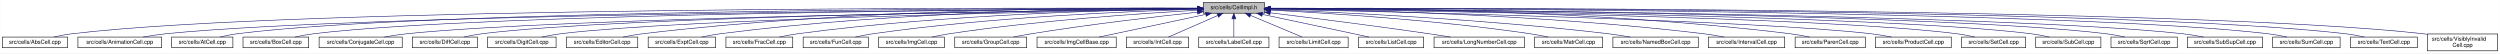
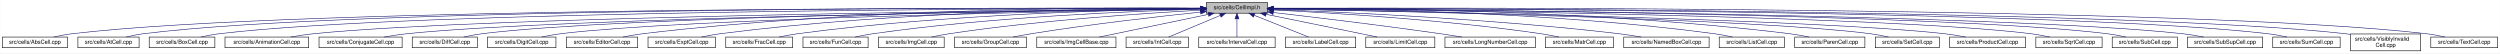
- <svg xmlns="http://www.w3.org/2000/svg" xmlns:xlink="http://www.w3.org/1999/xlink" width="4452pt" height="95pt" viewBox="0.00 0.00 4451.50 95.00">
+ <svg xmlns="http://www.w3.org/2000/svg" xmlns:xlink="http://www.w3.org/1999/xlink" width="4453pt" height="95pt" viewBox="0.00 0.00 4452.50 95.00">
  <g id="graph0" class="graph" transform="scale(1 1) rotate(0) translate(4 91)">
-     <polygon fill="white" stroke="transparent" points="-4,4 -4,-91 4447.5,-91 4447.5,4 -4,4" />
+     <polygon fill="white" stroke="transparent" points="-4,4 -4,-91 4448.5,-91 4448.5,4 -4,4" />
    <g id="node1" class="node">
      <g id="a_node1">
        <a xlink:title="Macros and types used only by cell implementations, not by cell users.">
-           <polygon fill="#bfbfbf" stroke="black" points="2138.5,-67.5 2138.5,-86.5 2247.5,-86.5 2247.5,-67.5 2138.5,-67.5" />
-           <text text-anchor="middle" x="2193" y="-74.5" font-family="Helvetica,sans-Serif" font-size="10.00">src/cells/CellImpl.h</text>
+           <polygon fill="#bfbfbf" stroke="black" points="2144.5,-67.5 2144.5,-86.5 2253.5,-86.5 2253.5,-67.5 2144.5,-67.5" />
+           <text text-anchor="middle" x="2199" y="-74.5" font-family="Helvetica,sans-Serif" font-size="10.00">src/cells/CellImpl.h</text>
        </a>
      </g>
    </g>
    <g id="node2" class="node">
      <g id="a_node2">
        <a xlink:href="AbsCell_8cpp.html" target="_top" xlink:title="This file defines the class AbsCell.">
          <polygon fill="white" stroke="black" points="0,-6 0,-25 116,-25 116,-6 0,-6" />
          <text text-anchor="middle" x="58" y="-13" font-family="Helvetica,sans-Serif" font-size="10.00">src/cells/AbsCell.cpp</text>
        </a>
      </g>
    </g>
    <g id="edge1" class="edge">
-       <path fill="none" stroke="midnightblue" d="M2128.31,-76.26C1823.28,-77.22 526.78,-78.4 125,-31 114.01,-29.7 102.16,-27.43 91.53,-25.07" />
-       <polygon fill="midnightblue" stroke="midnightblue" points="2128.33,-79.76 2138.32,-76.23 2128.3,-72.76 2128.33,-79.76" />
+       <path fill="none" stroke="midnightblue" d="M2134.12,-76.26C1828.21,-77.25 527.95,-78.53 125,-31 114.01,-29.7 102.16,-27.44 91.53,-25.07" />
+       <polygon fill="midnightblue" stroke="midnightblue" points="2134.17,-79.76 2144.16,-76.23 2134.15,-72.76 2134.17,-79.76" />
    </g>
    <g id="node3" class="node">
      <g id="a_node3">
-         <a xlink:href="AnimationCell_8cpp.html" target="_top" xlink:title="This file defines the class AnimationCell.">
-           <polygon fill="white" stroke="black" points="134.5,-6 134.5,-25 283.5,-25 283.5,-6 134.5,-6" />
-           <text text-anchor="middle" x="209" y="-13" font-family="Helvetica,sans-Serif" font-size="10.00">src/cells/AnimationCell.cpp</text>
+         <a xlink:href="AtCell_8cpp.html" target="_top" xlink:title="This file defines the class AtCell.">
+           <polygon fill="white" stroke="black" points="134.5,-6 134.5,-25 243.5,-25 243.5,-6 134.5,-6" />
+           <text text-anchor="middle" x="189" y="-13" font-family="Helvetica,sans-Serif" font-size="10.00">src/cells/AtCell.cpp</text>
        </a>
      </g>
    </g>
    <g id="edge2" class="edge">
-       <path fill="none" stroke="midnightblue" d="M2128.02,-75.77C1837.95,-74.52 659.72,-67.27 292,-31 278.46,-29.66 263.81,-27.39 250.63,-25.03" />
-       <polygon fill="midnightblue" stroke="midnightblue" points="2128.34,-79.27 2138.36,-75.81 2128.37,-72.27 2128.34,-79.27" />
+       <path fill="none" stroke="midnightblue" d="M2134.3,-76.27C1840.28,-77.22 628.32,-78.16 252,-31 241.64,-29.7 230.5,-27.43 220.5,-25.07" />
+       <polygon fill="midnightblue" stroke="midnightblue" points="2134.38,-79.77 2144.36,-76.24 2134.35,-72.77 2134.38,-79.77" />
    </g>
    <g id="node4" class="node">
      <g id="a_node4">
-         <a xlink:href="AtCell_8cpp.html" target="_top" xlink:title="This file defines the class AtCell.">
-           <polygon fill="white" stroke="black" points="301.5,-6 301.5,-25 410.5,-25 410.5,-6 301.5,-6" />
-           <text text-anchor="middle" x="356" y="-13" font-family="Helvetica,sans-Serif" font-size="10.00">src/cells/AtCell.cpp</text>
+         <a xlink:href="BoxCell_8cpp.html" target="_top" xlink:title="This file defines the class BoxCell.">
+           <polygon fill="white" stroke="black" points="261.5,-6 261.5,-25 378.5,-25 378.5,-6 261.5,-6" />
+           <text text-anchor="middle" x="320" y="-13" font-family="Helvetica,sans-Serif" font-size="10.00">src/cells/BoxCell.cpp</text>
        </a>
      </g>
    </g>
    <g id="edge3" class="edge">
-       <path fill="none" stroke="midnightblue" d="M2127.8,-76.1C1849.43,-76.25 759.25,-74.03 419,-31 408.64,-29.69 397.5,-27.42 387.5,-25.06" />
-       <polygon fill="midnightblue" stroke="midnightblue" points="2128.13,-79.6 2138.13,-76.09 2128.13,-72.6 2128.13,-79.6" />
+       <path fill="none" stroke="midnightblue" d="M2134.25,-76.03C1852.95,-75.89 735.57,-72.67 387,-31 376.01,-29.69 364.16,-27.41 353.53,-25.05" />
+       <polygon fill="midnightblue" stroke="midnightblue" points="2134.29,-79.53 2144.29,-76.03 2134.29,-72.53 2134.29,-79.53" />
    </g>
    <g id="node5" class="node">
      <g id="a_node5">
-         <a xlink:href="BoxCell_8cpp.html" target="_top" xlink:title="This file defines the class BoxCell.">
-           <polygon fill="white" stroke="black" points="428.5,-6 428.5,-25 545.5,-25 545.5,-6 428.5,-6" />
-           <text text-anchor="middle" x="487" y="-13" font-family="Helvetica,sans-Serif" font-size="10.00">src/cells/BoxCell.cpp</text>
+         <a xlink:href="AnimationCell_8cpp.html" target="_top" xlink:title="This file defines the class AnimationCell.">
+           <polygon fill="white" stroke="black" points="396.5,-6 396.5,-25 545.5,-25 545.5,-6 396.5,-6" />
+           <text text-anchor="middle" x="471" y="-13" font-family="Helvetica,sans-Serif" font-size="10.00">src/cells/AnimationCell.cpp</text>
        </a>
      </g>
    </g>
    <g id="edge4" class="edge">
-       <path fill="none" stroke="midnightblue" d="M2128.08,-75.8C1863.72,-74.74 867.55,-68.3 555,-31 543.85,-29.67 531.83,-27.39 521.04,-25.03" />
-       <polygon fill="midnightblue" stroke="midnightblue" points="2128.27,-79.3 2138.28,-75.84 2128.29,-72.3 2128.27,-79.3" />
+       <path fill="none" stroke="midnightblue" d="M2133.88,-75.47C1868.7,-73.1 869.37,-62.27 555,-31 541.45,-29.65 526.79,-27.4 513.57,-25.07" />
+       <polygon fill="midnightblue" stroke="midnightblue" points="2134.08,-78.97 2144.11,-75.56 2134.14,-71.97 2134.08,-78.97" />
    </g>
    <g id="node6" class="node">
      <g id="a_node6">
        <a xlink:href="ConjugateCell_8cpp.html" target="_top" xlink:title="This file defines the class ConjugateCell.">
          <polygon fill="white" stroke="black" points="564,-6 564,-25 712,-25 712,-6 564,-6" />
          <text text-anchor="middle" x="638" y="-13" font-family="Helvetica,sans-Serif" font-size="10.00">src/cells/ConjugateCell.cpp</text>
        </a>
      </g>
    </g>
    <g id="edge5" class="edge">
-       <path fill="none" stroke="midnightblue" d="M2127.86,-75.24C1880.57,-72.18 999.8,-59.47 721,-31 707.61,-29.63 693.13,-27.38 680.06,-25.04" />
-       <polygon fill="midnightblue" stroke="midnightblue" points="2128.08,-78.75 2138.12,-75.37 2128.17,-71.75 2128.08,-78.75" />
+       <path fill="none" stroke="midnightblue" d="M2134.02,-75.25C1886.3,-72.22 1001.1,-59.58 721,-31 707.61,-29.63 693.13,-27.38 680.06,-25.05" />
+       <polygon fill="midnightblue" stroke="midnightblue" points="2134.25,-78.76 2144.29,-75.38 2134.33,-71.76 2134.25,-78.76" />
    </g>
    <g id="node7" class="node">
      <g id="a_node7">
        <a xlink:href="DiffCell_8cpp.html" target="_top" xlink:title="This file defines the class DiffCell.">
          <polygon fill="white" stroke="black" points="730,-6 730,-25 846,-25 846,-6 730,-6" />
          <text text-anchor="middle" x="788" y="-13" font-family="Helvetica,sans-Serif" font-size="10.00">src/cells/DiffCell.cpp</text>
        </a>
      </g>
    </g>
    <g id="edge6" class="edge">
-       <path fill="none" stroke="midnightblue" d="M2128.04,-75.36C1895.6,-72.83 1105.73,-62.09 855,-31 844.13,-29.65 832.42,-27.4 821.88,-25.07" />
-       <polygon fill="midnightblue" stroke="midnightblue" points="2128.32,-78.86 2138.36,-75.47 2128.4,-71.86 2128.32,-78.86" />
+       <path fill="none" stroke="midnightblue" d="M2134.15,-75.37C1901.17,-72.88 1107,-62.23 855,-31 844.13,-29.65 832.42,-27.4 821.88,-25.07" />
+       <polygon fill="midnightblue" stroke="midnightblue" points="2134.45,-78.88 2144.49,-75.48 2134.53,-71.88 2134.45,-78.88" />
    </g>
    <g id="node8" class="node">
      <g id="a_node8">
        <a xlink:href="DigitCell_8cpp.html" target="_top" xlink:title="This file defines the class DigitCell.">
          <polygon fill="white" stroke="black" points="864,-6 864,-25 986,-25 986,-6 864,-6" />
          <text text-anchor="middle" x="925" y="-13" font-family="Helvetica,sans-Serif" font-size="10.00">src/cells/DigitCell.cpp</text>
        </a>
      </g>
    </g>
    <g id="edge7" class="edge">
-       <path fill="none" stroke="midnightblue" d="M2128.06,-74.99C1911.8,-71.4 1217.22,-58 995,-31 983.67,-29.62 971.44,-27.36 960.42,-25.03" />
-       <polygon fill="midnightblue" stroke="midnightblue" points="2128.24,-78.49 2138.29,-75.16 2128.35,-71.49 2128.24,-78.49" />
+       <path fill="none" stroke="midnightblue" d="M2134.1,-75C1917.19,-71.45 1218.46,-58.13 995,-31 983.67,-29.62 971.44,-27.36 960.42,-25.03" />
+       <polygon fill="midnightblue" stroke="midnightblue" points="2134.31,-78.51 2144.37,-75.17 2134.43,-71.51 2134.31,-78.51" />
    </g>
    <g id="node9" class="node">
      <g id="a_node9">
        <a xlink:href="EditorCell_8cpp.html" target="_top" xlink:title="This file defines the class EditorCell.">
          <polygon fill="white" stroke="black" points="1004.5,-6 1004.5,-25 1131.5,-25 1131.5,-6 1004.5,-6" />
          <text text-anchor="middle" x="1068" y="-13" font-family="Helvetica,sans-Serif" font-size="10.00">src/cells/EditorCell.cpp</text>
        </a>
      </g>
    </g>
    <g id="edge8" class="edge">
-       <path fill="none" stroke="midnightblue" d="M2127.79,-76.67C1962.23,-77.64 1512.42,-75.56 1141,-31 1129.33,-29.6 1116.73,-27.36 1105.34,-25.06" />
-       <polygon fill="midnightblue" stroke="midnightblue" points="2128.3,-80.17 2138.28,-76.61 2128.26,-73.17 2128.3,-80.17" />
+       <path fill="none" stroke="midnightblue" d="M2134.21,-76.69C1968.36,-77.73 1515.13,-75.84 1141,-31 1129.33,-29.6 1116.73,-27.36 1105.34,-25.06" />
+       <polygon fill="midnightblue" stroke="midnightblue" points="2134.28,-80.19 2144.25,-76.63 2134.23,-73.19 2134.28,-80.19" />
    </g>
    <g id="node10" class="node">
      <g id="a_node10">
        <a xlink:href="ExptCell_8cpp.html" target="_top" xlink:title="This file defines the class ExptCell.">
          <polygon fill="white" stroke="black" points="1150,-6 1150,-25 1270,-25 1270,-6 1150,-6" />
          <text text-anchor="middle" x="1210" y="-13" font-family="Helvetica,sans-Serif" font-size="10.00">src/cells/ExptCell.cpp</text>
        </a>
      </g>
    </g>
    <g id="edge9" class="edge">
-       <path fill="none" stroke="midnightblue" d="M2127.98,-76.31C1977.8,-76.27 1595.41,-71.78 1279,-31 1267.95,-29.58 1256.04,-27.33 1245.27,-25.03" />
-       <polygon fill="midnightblue" stroke="midnightblue" points="2128.39,-79.81 2138.39,-76.31 2128.39,-72.81 2128.39,-79.81" />
+       <path fill="none" stroke="midnightblue" d="M2134.29,-76.34C1983.63,-76.38 1598,-72.06 1279,-31 1267.95,-29.58 1256.04,-27.33 1245.27,-25.03" />
+       <polygon fill="midnightblue" stroke="midnightblue" points="2134.3,-79.84 2144.29,-76.33 2134.29,-72.84 2134.3,-79.84" />
    </g>
    <g id="node11" class="node">
      <g id="a_node11">
        <a xlink:href="FracCell_8cpp.html" target="_top" xlink:title="This file defines the class FracCell.">
          <polygon fill="white" stroke="black" points="1288.5,-6 1288.5,-25 1407.5,-25 1407.5,-6 1288.5,-6" />
          <text text-anchor="middle" x="1348" y="-13" font-family="Helvetica,sans-Serif" font-size="10.00">src/cells/FracCell.cpp</text>
        </a>
      </g>
    </g>
    <g id="edge10" class="edge">
-       <path fill="none" stroke="midnightblue" d="M2128.09,-75.5C1994.44,-73.75 1679.04,-65.93 1417,-31 1406.08,-29.54 1394.31,-27.32 1383.64,-25.05" />
-       <polygon fill="midnightblue" stroke="midnightblue" points="2128.12,-79 2138.17,-75.62 2128.21,-72 2128.12,-79" />
+       <path fill="none" stroke="midnightblue" d="M2134.09,-75.54C1999.7,-73.87 1681.4,-66.19 1417,-31 1406.08,-29.55 1394.31,-27.32 1383.64,-25.05" />
+       <polygon fill="midnightblue" stroke="midnightblue" points="2134.18,-79.04 2144.22,-75.66 2134.26,-72.04 2134.18,-79.04" />
    </g>
    <g id="node12" class="node">
      <g id="a_node12">
        <a xlink:href="FunCell_8cpp.html" target="_top" xlink:title="This file defines the class FunCell.">
          <polygon fill="white" stroke="black" points="1426,-6 1426,-25 1542,-25 1542,-6 1426,-6" />
          <text text-anchor="middle" x="1484" y="-13" font-family="Helvetica,sans-Serif" font-size="10.00">src/cells/FunCell.cpp</text>
        </a>
      </g>
    </g>
    <g id="edge11" class="edge">
-       <path fill="none" stroke="midnightblue" d="M2128.03,-74.52C2011.76,-71.18 1760.65,-60.88 1551,-31 1540.51,-29.51 1529.22,-27.3 1518.95,-25.05" />
-       <polygon fill="midnightblue" stroke="midnightblue" points="2128.09,-78.02 2138.19,-74.8 2128.29,-71.02 2128.09,-78.02" />
+       <path fill="none" stroke="midnightblue" d="M2133.87,-74.57C2016.72,-71.32 1762.88,-61.12 1551,-31 1540.51,-29.51 1529.22,-27.3 1518.95,-25.06" />
+       <polygon fill="midnightblue" stroke="midnightblue" points="2134.01,-78.08 2144.1,-74.85 2134.2,-71.08 2134.01,-78.08" />
    </g>
    <g id="node13" class="node">
      <g id="a_node13">
        <a xlink:href="ImgCell_8cpp.html" target="_top" xlink:title="This file defines the class ImgCell.">
          <polygon fill="white" stroke="black" points="1560.5,-6 1560.5,-25 1677.5,-25 1677.5,-6 1560.5,-6" />
          <text text-anchor="middle" x="1619" y="-13" font-family="Helvetica,sans-Serif" font-size="10.00">src/cells/ImgCell.cpp</text>
        </a>
      </g>
    </g>
    <g id="edge12" class="edge">
-       <path fill="none" stroke="midnightblue" d="M2128.27,-72.76C2031.75,-67.37 1844.56,-54.72 1687,-31 1676.62,-29.44 1665.44,-27.26 1655.2,-25.07" />
-       <polygon fill="midnightblue" stroke="midnightblue" points="2128.28,-76.27 2138.45,-73.32 2128.66,-69.28 2128.28,-76.27" />
+       <path fill="none" stroke="midnightblue" d="M2134.19,-72.85C2036.72,-67.54 1846.8,-54.97 1687,-31 1676.5,-29.42 1665.18,-27.22 1654.85,-25" />
+       <polygon fill="midnightblue" stroke="midnightblue" points="2134.01,-76.35 2144.18,-73.39 2134.38,-69.36 2134.01,-76.35" />
    </g>
    <g id="node14" class="node">
      <g id="a_node14">
        <a xlink:href="GroupCell_8cpp.html" target="_top" xlink:title="This file defines the class GroupCell.">
          <polygon fill="white" stroke="black" points="1696,-6 1696,-25 1824,-25 1824,-6 1696,-6" />
          <text text-anchor="middle" x="1760" y="-13" font-family="Helvetica,sans-Serif" font-size="10.00">src/cells/GroupCell.cpp</text>
        </a>
      </g>
    </g>
    <g id="edge13" class="edge">
-       <path fill="none" stroke="midnightblue" d="M2127.93,-69.29C2055.68,-61.5 1935.68,-47.59 1833,-31 1822.41,-29.29 1811.02,-27.16 1800.45,-25.07" />
-       <polygon fill="midnightblue" stroke="midnightblue" points="2127.92,-72.81 2138.24,-70.39 2128.67,-65.85 2127.92,-72.81" />
+       <path fill="none" stroke="midnightblue" d="M2134.25,-69.5C2060.94,-61.8 1938.05,-47.87 1833,-31 1822.28,-29.28 1810.74,-27.13 1800.07,-25.01" />
+       <polygon fill="midnightblue" stroke="midnightblue" points="2133.95,-72.99 2144.26,-70.54 2134.67,-66.02 2133.95,-72.99" />
    </g>
    <g id="node15" class="node">
      <g id="a_node15">
        <a xlink:href="ImgCellBase_8cpp.html" target="_top" xlink:title="This file defines the class ImgCellBase.">
          <polygon fill="white" stroke="black" points="1842.5,-6 1842.5,-25 1983.5,-25 1983.5,-6 1842.5,-6" />
          <text text-anchor="middle" x="1913" y="-13" font-family="Helvetica,sans-Serif" font-size="10.00">src/cells/ImgCellBase.cpp</text>
        </a>
      </g>
    </g>
    <g id="edge14" class="edge">
-       <path fill="none" stroke="midnightblue" d="M2142.79,-65.33C2088.49,-53.79 2003.01,-35.63 1953.04,-25.01" />
-       <polygon fill="midnightblue" stroke="midnightblue" points="2142.37,-68.82 2152.88,-67.48 2143.83,-61.97 2142.37,-68.82" />
+       <path fill="none" stroke="midnightblue" d="M2148.06,-65.4C2092.61,-53.87 2005.05,-35.65 1953.9,-25.01" />
+       <polygon fill="midnightblue" stroke="midnightblue" points="2147.52,-68.86 2158.02,-67.48 2148.95,-62.01 2147.52,-68.86" />
    </g>
    <g id="node16" class="node">
      <g id="a_node16">
        <a xlink:href="IntCell_8cpp.html" target="_top" xlink:title="This file defines the class IntCell.">
          <polygon fill="white" stroke="black" points="2001.5,-6 2001.5,-25 2112.5,-25 2112.5,-6 2001.5,-6" />
          <text text-anchor="middle" x="2057" y="-13" font-family="Helvetica,sans-Serif" font-size="10.00">src/cells/IntCell.cpp</text>
        </a>
      </g>
    </g>
    <g id="edge15" class="edge">
-       <path fill="none" stroke="midnightblue" d="M2164.03,-63.33C2137.63,-51.78 2099.36,-35.03 2076.45,-25.01" />
-       <polygon fill="midnightblue" stroke="midnightblue" points="2162.95,-66.67 2173.51,-67.48 2165.76,-60.26 2162.95,-66.67" />
+       <path fill="none" stroke="midnightblue" d="M2169.12,-63.48C2141.54,-51.92 2101.33,-35.08 2077.31,-25.01" />
+       <polygon fill="midnightblue" stroke="midnightblue" points="2168.08,-66.84 2178.65,-67.48 2170.78,-60.38 2168.08,-66.84" />
    </g>
    <g id="node17" class="node">
      <g id="a_node17">
-         <a xlink:href="LabelCell_8cpp.html" target="_top" xlink:title="This file defines the class LabelCell.">
-           <polygon fill="white" stroke="black" points="2130.5,-6 2130.5,-25 2255.5,-25 2255.5,-6 2130.5,-6" />
-           <text text-anchor="middle" x="2193" y="-13" font-family="Helvetica,sans-Serif" font-size="10.00">src/cells/LabelCell.cpp</text>
+         <a xlink:href="IntervalCell_8cpp.html" target="_top" xlink:title="This file defines the class IntervalCell.">
+           <polygon fill="white" stroke="black" points="2131,-6 2131,-25 2267,-25 2267,-6 2131,-6" />
+           <text text-anchor="middle" x="2199" y="-13" font-family="Helvetica,sans-Serif" font-size="10.00">src/cells/IntervalCell.cpp</text>
        </a>
      </g>
    </g>
    <g id="edge16" class="edge">
-       <path fill="none" stroke="midnightblue" d="M2193,-57.32C2193,-46.5 2193,-33.4 2193,-25.01" />
-       <polygon fill="midnightblue" stroke="midnightblue" points="2189.5,-57.48 2193,-67.48 2196.5,-57.48 2189.5,-57.48" />
+       <path fill="none" stroke="midnightblue" d="M2199,-57.32C2199,-46.5 2199,-33.4 2199,-25.01" />
+       <polygon fill="midnightblue" stroke="midnightblue" points="2195.5,-57.48 2199,-67.48 2202.5,-57.48 2195.5,-57.48" />
    </g>
    <g id="node18" class="node">
      <g id="a_node18">
-         <a xlink:href="LimitCell_8cpp.html" target="_top" xlink:title="This file defines the class LimitCell.">
-           <polygon fill="white" stroke="black" points="2273.5,-6 2273.5,-25 2396.5,-25 2396.5,-6 2273.5,-6" />
-           <text text-anchor="middle" x="2335" y="-13" font-family="Helvetica,sans-Serif" font-size="10.00">src/cells/LimitCell.cpp</text>
+         <a xlink:href="LabelCell_8cpp.html" target="_top" xlink:title="This file defines the class LabelCell.">
+           <polygon fill="white" stroke="black" points="2285.5,-6 2285.5,-25 2410.5,-25 2410.5,-6 2285.5,-6" />
+           <text text-anchor="middle" x="2348" y="-13" font-family="Helvetica,sans-Serif" font-size="10.00">src/cells/LabelCell.cpp</text>
        </a>
      </g>
    </g>
    <g id="edge17" class="edge">
-       <path fill="none" stroke="midnightblue" d="M2222.88,-63.48C2250.46,-51.92 2290.67,-35.08 2314.69,-25.01" />
-       <polygon fill="midnightblue" stroke="midnightblue" points="2221.22,-60.38 2213.35,-67.48 2223.92,-66.84 2221.22,-60.38" />
+       <path fill="none" stroke="midnightblue" d="M2229.97,-63.63C2258.92,-52.07 2301.37,-35.12 2326.69,-25.01" />
+       <polygon fill="midnightblue" stroke="midnightblue" points="2228.34,-60.52 2220.35,-67.48 2230.93,-67.02 2228.34,-60.52" />
    </g>
    <g id="node19" class="node">
      <g id="a_node19">
-         <a xlink:href="ListCell_8cpp.html" target="_top" xlink:title="This file defines the class ListCell.">
-           <polygon fill="white" stroke="black" points="2415,-6 2415,-25 2531,-25 2531,-6 2415,-6" />
-           <text text-anchor="middle" x="2473" y="-13" font-family="Helvetica,sans-Serif" font-size="10.00">src/cells/ListCell.cpp</text>
+         <a xlink:href="LimitCell_8cpp.html" target="_top" xlink:title="This file defines the class LimitCell.">
+           <polygon fill="white" stroke="black" points="2428.5,-6 2428.5,-25 2551.5,-25 2551.5,-6 2428.5,-6" />
+           <text text-anchor="middle" x="2490" y="-13" font-family="Helvetica,sans-Serif" font-size="10.00">src/cells/LimitCell.cpp</text>
        </a>
      </g>
    </g>
    <g id="edge18" class="edge">
-       <path fill="none" stroke="midnightblue" d="M2243.82,-65.34C2286.98,-56.26 2350.57,-42.85 2406,-31 2414.96,-29.08 2424.59,-27.01 2433.68,-25.04" />
-       <polygon fill="midnightblue" stroke="midnightblue" points="2242.91,-61.95 2233.85,-67.43 2244.35,-68.8 2242.91,-61.95" />
+       <path fill="none" stroke="midnightblue" d="M2251.02,-65.46C2295.82,-56.37 2362.18,-42.88 2420,-31 2429.36,-29.08 2439.42,-27 2448.92,-25.03" />
+       <polygon fill="midnightblue" stroke="midnightblue" points="2250.07,-62.08 2240.96,-67.5 2251.46,-68.94 2250.07,-62.08" />
    </g>
    <g id="node20" class="node">
      <g id="a_node20">
        <a xlink:href="LongNumberCell_8cpp.html" target="_top" xlink:title="This file defines the class LongNumberCell.">
-           <polygon fill="white" stroke="black" points="2549.5,-6 2549.5,-25 2710.5,-25 2710.5,-6 2549.5,-6" />
-           <text text-anchor="middle" x="2630" y="-13" font-family="Helvetica,sans-Serif" font-size="10.00">src/cells/LongNumberCell.cpp</text>
+           <polygon fill="white" stroke="black" points="2569.5,-6 2569.5,-25 2730.5,-25 2730.5,-6 2569.5,-6" />
+           <text text-anchor="middle" x="2650" y="-13" font-family="Helvetica,sans-Serif" font-size="10.00">src/cells/LongNumberCell.cpp</text>
        </a>
      </g>
    </g>
    <g id="edge19" class="edge">
-       <path fill="none" stroke="midnightblue" d="M2257.72,-68.21C2327.48,-59.67 2441.73,-45.28 2540,-31 2552.53,-29.18 2566.02,-27.08 2578.64,-25.05" />
-       <polygon fill="midnightblue" stroke="midnightblue" points="2257.26,-64.74 2247.76,-69.43 2258.11,-71.69 2257.26,-64.74" />
+       <path fill="none" stroke="midnightblue" d="M2264.01,-68.67C2336.55,-60.32 2457.33,-45.88 2561,-31 2573.55,-29.2 2587.07,-27.08 2599.69,-25.04" />
+       <polygon fill="midnightblue" stroke="midnightblue" points="2263.2,-65.24 2253.67,-69.86 2264,-72.19 2263.2,-65.24" />
    </g>
    <g id="node21" class="node">
      <g id="a_node21">
        <a xlink:href="MatrCell_8cpp.html" target="_top" xlink:title="This file defines the class MatrCell.">
-           <polygon fill="white" stroke="black" points="2728.5,-6 2728.5,-25 2849.5,-25 2849.5,-6 2728.5,-6" />
-           <text text-anchor="middle" x="2789" y="-13" font-family="Helvetica,sans-Serif" font-size="10.00">src/cells/MatrCell.cpp</text>
+           <polygon fill="white" stroke="black" points="2748.5,-6 2748.5,-25 2869.5,-25 2869.5,-6 2748.5,-6" />
+           <text text-anchor="middle" x="2809" y="-13" font-family="Helvetica,sans-Serif" font-size="10.00">src/cells/MatrCell.cpp</text>
        </a>
      </g>
    </g>
    <g id="edge20" class="edge">
-       <path fill="none" stroke="midnightblue" d="M2258.11,-73C2357.93,-67.82 2554.61,-55.35 2720,-31 2730.66,-29.43 2742.14,-27.23 2752.62,-25.01" />
-       <polygon fill="midnightblue" stroke="midnightblue" points="2257.69,-69.52 2247.88,-73.52 2258.04,-76.51 2257.69,-69.52" />
+       <path fill="none" stroke="midnightblue" d="M2263.91,-73.21C2365.76,-68.24 2569.14,-55.96 2740,-31 2750.66,-29.44 2762.14,-27.24 2772.63,-25.03" />
+       <polygon fill="midnightblue" stroke="midnightblue" points="2263.6,-69.72 2253.78,-73.69 2263.93,-76.71 2263.6,-69.72" />
    </g>
    <g id="node22" class="node">
      <g id="a_node22">
        <a xlink:href="NamedBoxCell_8cpp.html" target="_top" xlink:title="This file defines the class NamedBoxCell.">
-           <polygon fill="white" stroke="black" points="2868,-6 2868,-25 3020,-25 3020,-6 2868,-6" />
-           <text text-anchor="middle" x="2944" y="-13" font-family="Helvetica,sans-Serif" font-size="10.00">src/cells/NamedBoxCell.cpp</text>
+           <polygon fill="white" stroke="black" points="2888,-6 2888,-25 3040,-25 3040,-6 2888,-6" />
+           <text text-anchor="middle" x="2964" y="-13" font-family="Helvetica,sans-Serif" font-size="10.00">src/cells/NamedBoxCell.cpp</text>
        </a>
      </g>
    </g>
    <g id="edge21" class="edge">
-       <path fill="none" stroke="midnightblue" d="M2257.62,-73.81C2376.83,-69.3 2639.27,-57.1 2859,-31 2872.08,-29.45 2886.21,-27.25 2899.13,-25.03" />
-       <polygon fill="midnightblue" stroke="midnightblue" points="2257.42,-70.32 2247.56,-74.19 2257.68,-77.31 2257.42,-70.32" />
+       <path fill="none" stroke="midnightblue" d="M2264.05,-73.92C2385.33,-69.56 2654.08,-57.55 2879,-31 2892.08,-29.46 2906.22,-27.26 2919.13,-25.04" />
+       <polygon fill="midnightblue" stroke="midnightblue" points="2263.69,-70.43 2253.82,-74.29 2263.94,-77.43 2263.69,-70.43" />
    </g>
    <g id="node23" class="node">
      <g id="a_node23">
-         <a xlink:href="IntervalCell_8cpp.html" target="_top" xlink:title="This file defines the class IntervalCell.">
-           <polygon fill="white" stroke="black" points="3038,-6 3038,-25 3174,-25 3174,-6 3038,-6" />
-           <text text-anchor="middle" x="3106" y="-13" font-family="Helvetica,sans-Serif" font-size="10.00">src/cells/IntervalCell.cpp</text>
+         <a xlink:href="ListCell_8cpp.html" target="_top" xlink:title="This file defines the class ListCell.">
+           <polygon fill="white" stroke="black" points="3058,-6 3058,-25 3174,-25 3174,-6 3058,-6" />
+           <text text-anchor="middle" x="3116" y="-13" font-family="Helvetica,sans-Serif" font-size="10.00">src/cells/ListCell.cpp</text>
        </a>
      </g>
    </g>
    <g id="edge22" class="edge">
-       <path fill="none" stroke="midnightblue" d="M2258.2,-75.42C2399.28,-73.53 2743.21,-65.45 3029,-31 3041.15,-29.53 3054.28,-27.31 3066.19,-25.04" />
-       <polygon fill="midnightblue" stroke="midnightblue" points="2257.95,-71.92 2247.99,-75.55 2258.04,-78.92 2257.95,-71.92" />
+       <path fill="none" stroke="midnightblue" d="M2264.31,-76.1C2407.23,-75.53 2758.21,-69.91 3049,-31 3059.73,-29.56 3071.3,-27.32 3081.76,-25.02" />
+       <polygon fill="midnightblue" stroke="midnightblue" points="2263.96,-72.6 2253.98,-76.13 2263.99,-79.6 2263.96,-72.6" />
    </g>
    <g id="node24" class="node">
      <g id="a_node24">
        <a xlink:href="ParenCell_8cpp.html" target="_top" xlink:title="This file defines the class ParenCell.">
          <polygon fill="white" stroke="black" points="3192.5,-6 3192.5,-25 3317.5,-25 3317.5,-6 3192.5,-6" />
          <text text-anchor="middle" x="3255" y="-13" font-family="Helvetica,sans-Serif" font-size="10.00">src/cells/ParenCell.cpp</text>
        </a>
      </g>
    </g>
    <g id="edge23" class="edge">
-       <path fill="none" stroke="midnightblue" d="M2257.77,-76.48C2416.27,-76.91 2836.05,-73.57 3183,-31 3194.52,-29.59 3206.94,-27.35 3218.18,-25.05" />
-       <polygon fill="midnightblue" stroke="midnightblue" points="2257.72,-72.98 2247.71,-76.45 2257.7,-79.98 2257.72,-72.98" />
+       <path fill="none" stroke="midnightblue" d="M2263.66,-76.45C2421.42,-76.82 2838.36,-73.33 3183,-31 3194.52,-29.59 3206.94,-27.34 3218.18,-25.04" />
+       <polygon fill="midnightblue" stroke="midnightblue" points="2263.66,-72.95 2253.65,-76.42 2263.64,-79.95 2263.66,-72.95" />
    </g>
    <g id="node25" class="node">
      <g id="a_node25">
-         <a xlink:href="ProductCell_8cpp.html" target="_top" xlink:title="This file defines the class ProductCell.">
-           <polygon fill="white" stroke="black" points="3335.5,-6 3335.5,-25 3470.5,-25 3470.5,-6 3335.5,-6" />
-           <text text-anchor="middle" x="3403" y="-13" font-family="Helvetica,sans-Serif" font-size="10.00">src/cells/ProductCell.cpp</text>
+         <a xlink:href="SetCell_8cpp.html" target="_top" xlink:title="This file defines the class SetCell.">
+           <polygon fill="white" stroke="black" points="3336,-6 3336,-25 3450,-25 3450,-6 3336,-6" />
+           <text text-anchor="middle" x="3393" y="-13" font-family="Helvetica,sans-Serif" font-size="10.00">src/cells/SetCell.cpp</text>
        </a>
      </g>
    </g>
    <g id="edge24" class="edge">
-       <path fill="none" stroke="midnightblue" d="M2257.97,-74.69C2466.52,-70.31 3117.66,-54.99 3327,-31 3339.14,-29.61 3352.26,-27.37 3364.12,-25.07" />
-       <polygon fill="midnightblue" stroke="midnightblue" points="2257.71,-71.2 2247.79,-74.91 2257.86,-78.2 2257.71,-71.2" />
+       <path fill="none" stroke="midnightblue" d="M2263.65,-74.92C2471.19,-71.22 3119.12,-57.77 3327,-31 3337.7,-29.62 3349.24,-27.36 3359.62,-25.03" />
+       <polygon fill="midnightblue" stroke="midnightblue" points="2263.46,-71.42 2253.52,-75.1 2263.58,-78.42 2263.46,-71.42" />
    </g>
    <g id="node26" class="node">
      <g id="a_node26">
-         <a xlink:href="SetCell_8cpp.html" target="_top" xlink:title="This file defines the class SetCell.">
-           <polygon fill="white" stroke="black" points="3489,-6 3489,-25 3603,-25 3603,-6 3489,-6" />
-           <text text-anchor="middle" x="3546" y="-13" font-family="Helvetica,sans-Serif" font-size="10.00">src/cells/SetCell.cpp</text>
+         <a xlink:href="ProductCell_8cpp.html" target="_top" xlink:title="This file defines the class ProductCell.">
+           <polygon fill="white" stroke="black" points="3468.5,-6 3468.5,-25 3603.5,-25 3603.5,-6 3468.5,-6" />
+           <text text-anchor="middle" x="3536" y="-13" font-family="Helvetica,sans-Serif" font-size="10.00">src/cells/ProductCell.cpp</text>
        </a>
      </g>
    </g>
    <g id="edge25" class="edge">
-       <path fill="none" stroke="midnightblue" d="M2257.78,-75.29C2484.24,-72.56 3239.7,-61.34 3480,-31 3490.71,-29.65 3502.24,-27.39 3512.63,-25.06" />
-       <polygon fill="midnightblue" stroke="midnightblue" points="2257.68,-71.79 2247.72,-75.41 2257.76,-78.79 2257.68,-71.79" />
+       <path fill="none" stroke="midnightblue" d="M2263.86,-74.97C2487.25,-71.24 3223.84,-57.19 3459,-31 3471.44,-29.61 3484.88,-27.35 3497,-25.02" />
+       <polygon fill="midnightblue" stroke="midnightblue" points="2263.56,-71.48 2253.62,-75.14 2263.67,-78.48 2263.56,-71.48" />
    </g>
    <g id="node27" class="node">
      <g id="a_node27">
-         <a xlink:href="SubCell_8cpp.html" target="_top" xlink:title="This file defines the class SubCell.">
-           <polygon fill="white" stroke="black" points="3621,-6 3621,-25 3737,-25 3737,-6 3621,-6" />
-           <text text-anchor="middle" x="3679" y="-13" font-family="Helvetica,sans-Serif" font-size="10.00">src/cells/SubCell.cpp</text>
+         <a xlink:href="SqrtCell_8cpp.html" target="_top" xlink:title="This file defines the class SqrtCell.">
+           <polygon fill="white" stroke="black" points="3622,-6 3622,-25 3740,-25 3740,-6 3622,-6" />
+           <text text-anchor="middle" x="3681" y="-13" font-family="Helvetica,sans-Serif" font-size="10.00">src/cells/SqrtCell.cpp</text>
        </a>
      </g>
    </g>
    <g id="edge26" class="edge">
-       <path fill="none" stroke="midnightblue" d="M2257.86,-75.51C2499.12,-73.42 3344.6,-63.9 3612,-31 3622.99,-29.65 3634.83,-27.37 3645.46,-25.01" />
-       <polygon fill="midnightblue" stroke="midnightblue" points="2257.81,-72.01 2247.84,-75.59 2257.87,-79.01 2257.81,-72.01" />
+       <path fill="none" stroke="midnightblue" d="M2263.98,-75.47C2504.87,-73.27 3346.63,-63.38 3613,-31 3624.14,-29.65 3636.17,-27.36 3646.96,-25" />
+       <polygon fill="midnightblue" stroke="midnightblue" points="2263.61,-71.97 2253.64,-75.56 2263.67,-78.97 2263.61,-71.97" />
    </g>
    <g id="node28" class="node">
      <g id="a_node28">
-         <a xlink:href="SqrtCell_8cpp.html" target="_top" xlink:title="This file defines the class SqrtCell.">
-           <polygon fill="white" stroke="black" points="3755,-6 3755,-25 3873,-25 3873,-6 3755,-6" />
-           <text text-anchor="middle" x="3814" y="-13" font-family="Helvetica,sans-Serif" font-size="10.00">src/cells/SqrtCell.cpp</text>
+         <a xlink:href="SubCell_8cpp.html" target="_top" xlink:title="This file defines the class SubCell.">
+           <polygon fill="white" stroke="black" points="3758,-6 3758,-25 3874,-25 3874,-6 3758,-6" />
+           <text text-anchor="middle" x="3816" y="-13" font-family="Helvetica,sans-Serif" font-size="10.00">src/cells/SubCell.cpp</text>
        </a>
      </g>
    </g>
    <g id="edge27" class="edge">
-       <path fill="none" stroke="midnightblue" d="M2257.9,-75.69C2513.49,-74.21 3450.98,-66.43 3746,-31 3757.15,-29.66 3769.17,-27.38 3779.96,-25.02" />
-       <polygon fill="midnightblue" stroke="midnightblue" points="2257.65,-72.19 2247.67,-75.74 2257.69,-79.19 2257.65,-72.19" />
+       <path fill="none" stroke="midnightblue" d="M2263.78,-75.71C2518.88,-74.32 3454.61,-66.82 3749,-31 3759.99,-29.66 3771.83,-27.38 3782.47,-25.02" />
+       <polygon fill="midnightblue" stroke="midnightblue" points="2263.54,-72.21 2253.56,-75.76 2263.58,-79.21 2263.54,-72.21" />
    </g>
    <g id="node29" class="node">
      <g id="a_node29">
        <a xlink:href="SubSupCell_8cpp.html" target="_top" xlink:title="This file defines the class SubSupCell.">
-           <polygon fill="white" stroke="black" points="3891,-6 3891,-25 4025,-25 4025,-6 3891,-6" />
-           <text text-anchor="middle" x="3958" y="-13" font-family="Helvetica,sans-Serif" font-size="10.00">src/cells/SubSupCell.cpp</text>
+           <polygon fill="white" stroke="black" points="3892,-6 3892,-25 4026,-25 4026,-6 3892,-6" />
+           <text text-anchor="middle" x="3959" y="-13" font-family="Helvetica,sans-Serif" font-size="10.00">src/cells/SubSupCell.cpp</text>
        </a>
      </g>
    </g>
    <g id="edge28" class="edge">
-       <path fill="none" stroke="midnightblue" d="M2258.11,-75.68C2527.84,-74.11 3558.59,-65.93 3882,-31 3894.42,-29.66 3907.85,-27.38 3919.91,-25.02" />
-       <polygon fill="midnightblue" stroke="midnightblue" points="2257.69,-72.18 2247.71,-75.73 2257.73,-79.18 2257.69,-72.18" />
+       <path fill="none" stroke="midnightblue" d="M2263.92,-75.67C2532.85,-74.09 3560.55,-65.84 3883,-31 3895.42,-29.66 3908.85,-27.38 3920.91,-25.02" />
+       <polygon fill="midnightblue" stroke="midnightblue" points="2263.53,-72.17 2253.55,-75.73 2263.57,-79.17 2263.53,-72.17" />
    </g>
    <g id="node30" class="node">
      <g id="a_node30">
        <a xlink:href="SumCell_8cpp.html" target="_top" xlink:title="This file defines the class SumCell.">
-           <polygon fill="white" stroke="black" points="4043,-6 4043,-25 4163,-25 4163,-6 4043,-6" />
-           <text text-anchor="middle" x="4103" y="-13" font-family="Helvetica,sans-Serif" font-size="10.00">src/cells/SumCell.cpp</text>
+           <polygon fill="white" stroke="black" points="4044,-6 4044,-25 4164,-25 4164,-6 4044,-6" />
+           <text text-anchor="middle" x="4104" y="-13" font-family="Helvetica,sans-Serif" font-size="10.00">src/cells/SumCell.cpp</text>
        </a>
      </g>
    </g>
    <g id="edge29" class="edge">
-       <path fill="none" stroke="midnightblue" d="M2257.84,-76C2542.04,-75.78 3679.33,-72.25 4034,-31 4045.31,-29.68 4057.51,-27.41 4068.46,-25.05" />
-       <polygon fill="midnightblue" stroke="midnightblue" points="2257.69,-72.5 2247.69,-76.01 2257.7,-79.5 2257.69,-72.5" />
+       <path fill="none" stroke="midnightblue" d="M2263.66,-76C2547.09,-75.75 3681.29,-72.15 4035,-31 4046.31,-29.68 4058.51,-27.41 4069.46,-25.05" />
+       <polygon fill="midnightblue" stroke="midnightblue" points="2263.54,-72.5 2253.55,-76.01 2263.55,-79.5 2263.54,-72.5" />
    </g>
    <g id="node31" class="node">
      <g id="a_node31">
-         <a xlink:href="TextCell_8cpp.html" target="_top" xlink:title="This file defines the class TextCell.">
-           <polygon fill="white" stroke="black" points="4181.5,-6 4181.5,-25 4300.5,-25 4300.5,-6 4181.5,-6" />
-           <text text-anchor="middle" x="4241" y="-13" font-family="Helvetica,sans-Serif" font-size="10.00">src/cells/TextCell.cpp</text>
+         <a xlink:href="VisiblyInvalidCell_8cpp.html" target="_top" xlink:title="This file defines the class VisiblyInvalidCell.">
+           <polygon fill="white" stroke="black" points="4182.5,-0.5 4182.5,-30.5 4307.5,-30.5 4307.5,-0.5 4182.5,-0.5" />
+           <text text-anchor="start" x="4190.5" y="-18.5" font-family="Helvetica,sans-Serif" font-size="10.00">src/cells/VisiblyInvalid</text>
+           <text text-anchor="middle" x="4245" y="-7.5" font-family="Helvetica,sans-Serif" font-size="10.00">Cell.cpp</text>
        </a>
      </g>
    </g>
    <g id="edge30" class="edge">
-       <path fill="none" stroke="midnightblue" d="M2257.76,-76.13C2554.79,-76.5 3788.63,-75.26 4172,-31 4183.31,-29.69 4195.51,-27.42 4206.46,-25.06" />
-       <polygon fill="midnightblue" stroke="midnightblue" points="2257.6,-72.63 2247.6,-76.12 2257.59,-79.63 2257.6,-72.63" />
+       <path fill="none" stroke="midnightblue" d="M2264.08,-76.06C2561.19,-76.07 3790.63,-73.53 4173,-31 4176.04,-30.66 4179.15,-30.26 4182.27,-29.81" />
+       <polygon fill="midnightblue" stroke="midnightblue" points="2263.91,-72.56 2253.91,-76.05 2263.91,-79.56 2263.91,-72.56" />
    </g>
    <g id="node32" class="node">
      <g id="a_node32">
-         <a xlink:href="VisiblyInvalidCell_8cpp.html" target="_top" xlink:title="This file defines the class VisiblyInvalidCell.">
-           <polygon fill="white" stroke="black" points="4318.5,-0.5 4318.5,-30.5 4443.5,-30.5 4443.5,-0.5 4318.5,-0.5" />
-           <text text-anchor="start" x="4326.5" y="-18.5" font-family="Helvetica,sans-Serif" font-size="10.00">src/cells/VisiblyInvalid</text>
-           <text text-anchor="middle" x="4381" y="-7.5" font-family="Helvetica,sans-Serif" font-size="10.00">Cell.cpp</text>
+         <a xlink:href="TextCell_8cpp.html" target="_top" xlink:title="This file defines the class TextCell.">
+           <polygon fill="white" stroke="black" points="4325.5,-6 4325.5,-25 4444.5,-25 4444.5,-6 4325.5,-6" />
+           <text text-anchor="middle" x="4385" y="-13" font-family="Helvetica,sans-Serif" font-size="10.00">src/cells/TextCell.cpp</text>
        </a>
      </g>
    </g>
    <g id="edge31" class="edge">
-       <path fill="none" stroke="midnightblue" d="M2257.68,-76.2C2567.04,-76.89 3897.74,-77.1 4310,-31 4312.75,-30.69 4315.55,-30.33 4318.38,-29.93" />
-       <polygon fill="midnightblue" stroke="midnightblue" points="2257.54,-72.7 2247.54,-76.17 2257.53,-79.7 2257.54,-72.7" />
+       <path fill="none" stroke="midnightblue" d="M2263.72,-76.27C2573.26,-77.32 3904.75,-78.9 4317,-31 4328.15,-29.7 4340.17,-27.44 4350.96,-25.07" />
+       <polygon fill="midnightblue" stroke="midnightblue" points="2263.58,-72.77 2253.57,-76.24 2263.56,-79.77 2263.58,-72.77" />
    </g>
  </g>
</svg>
